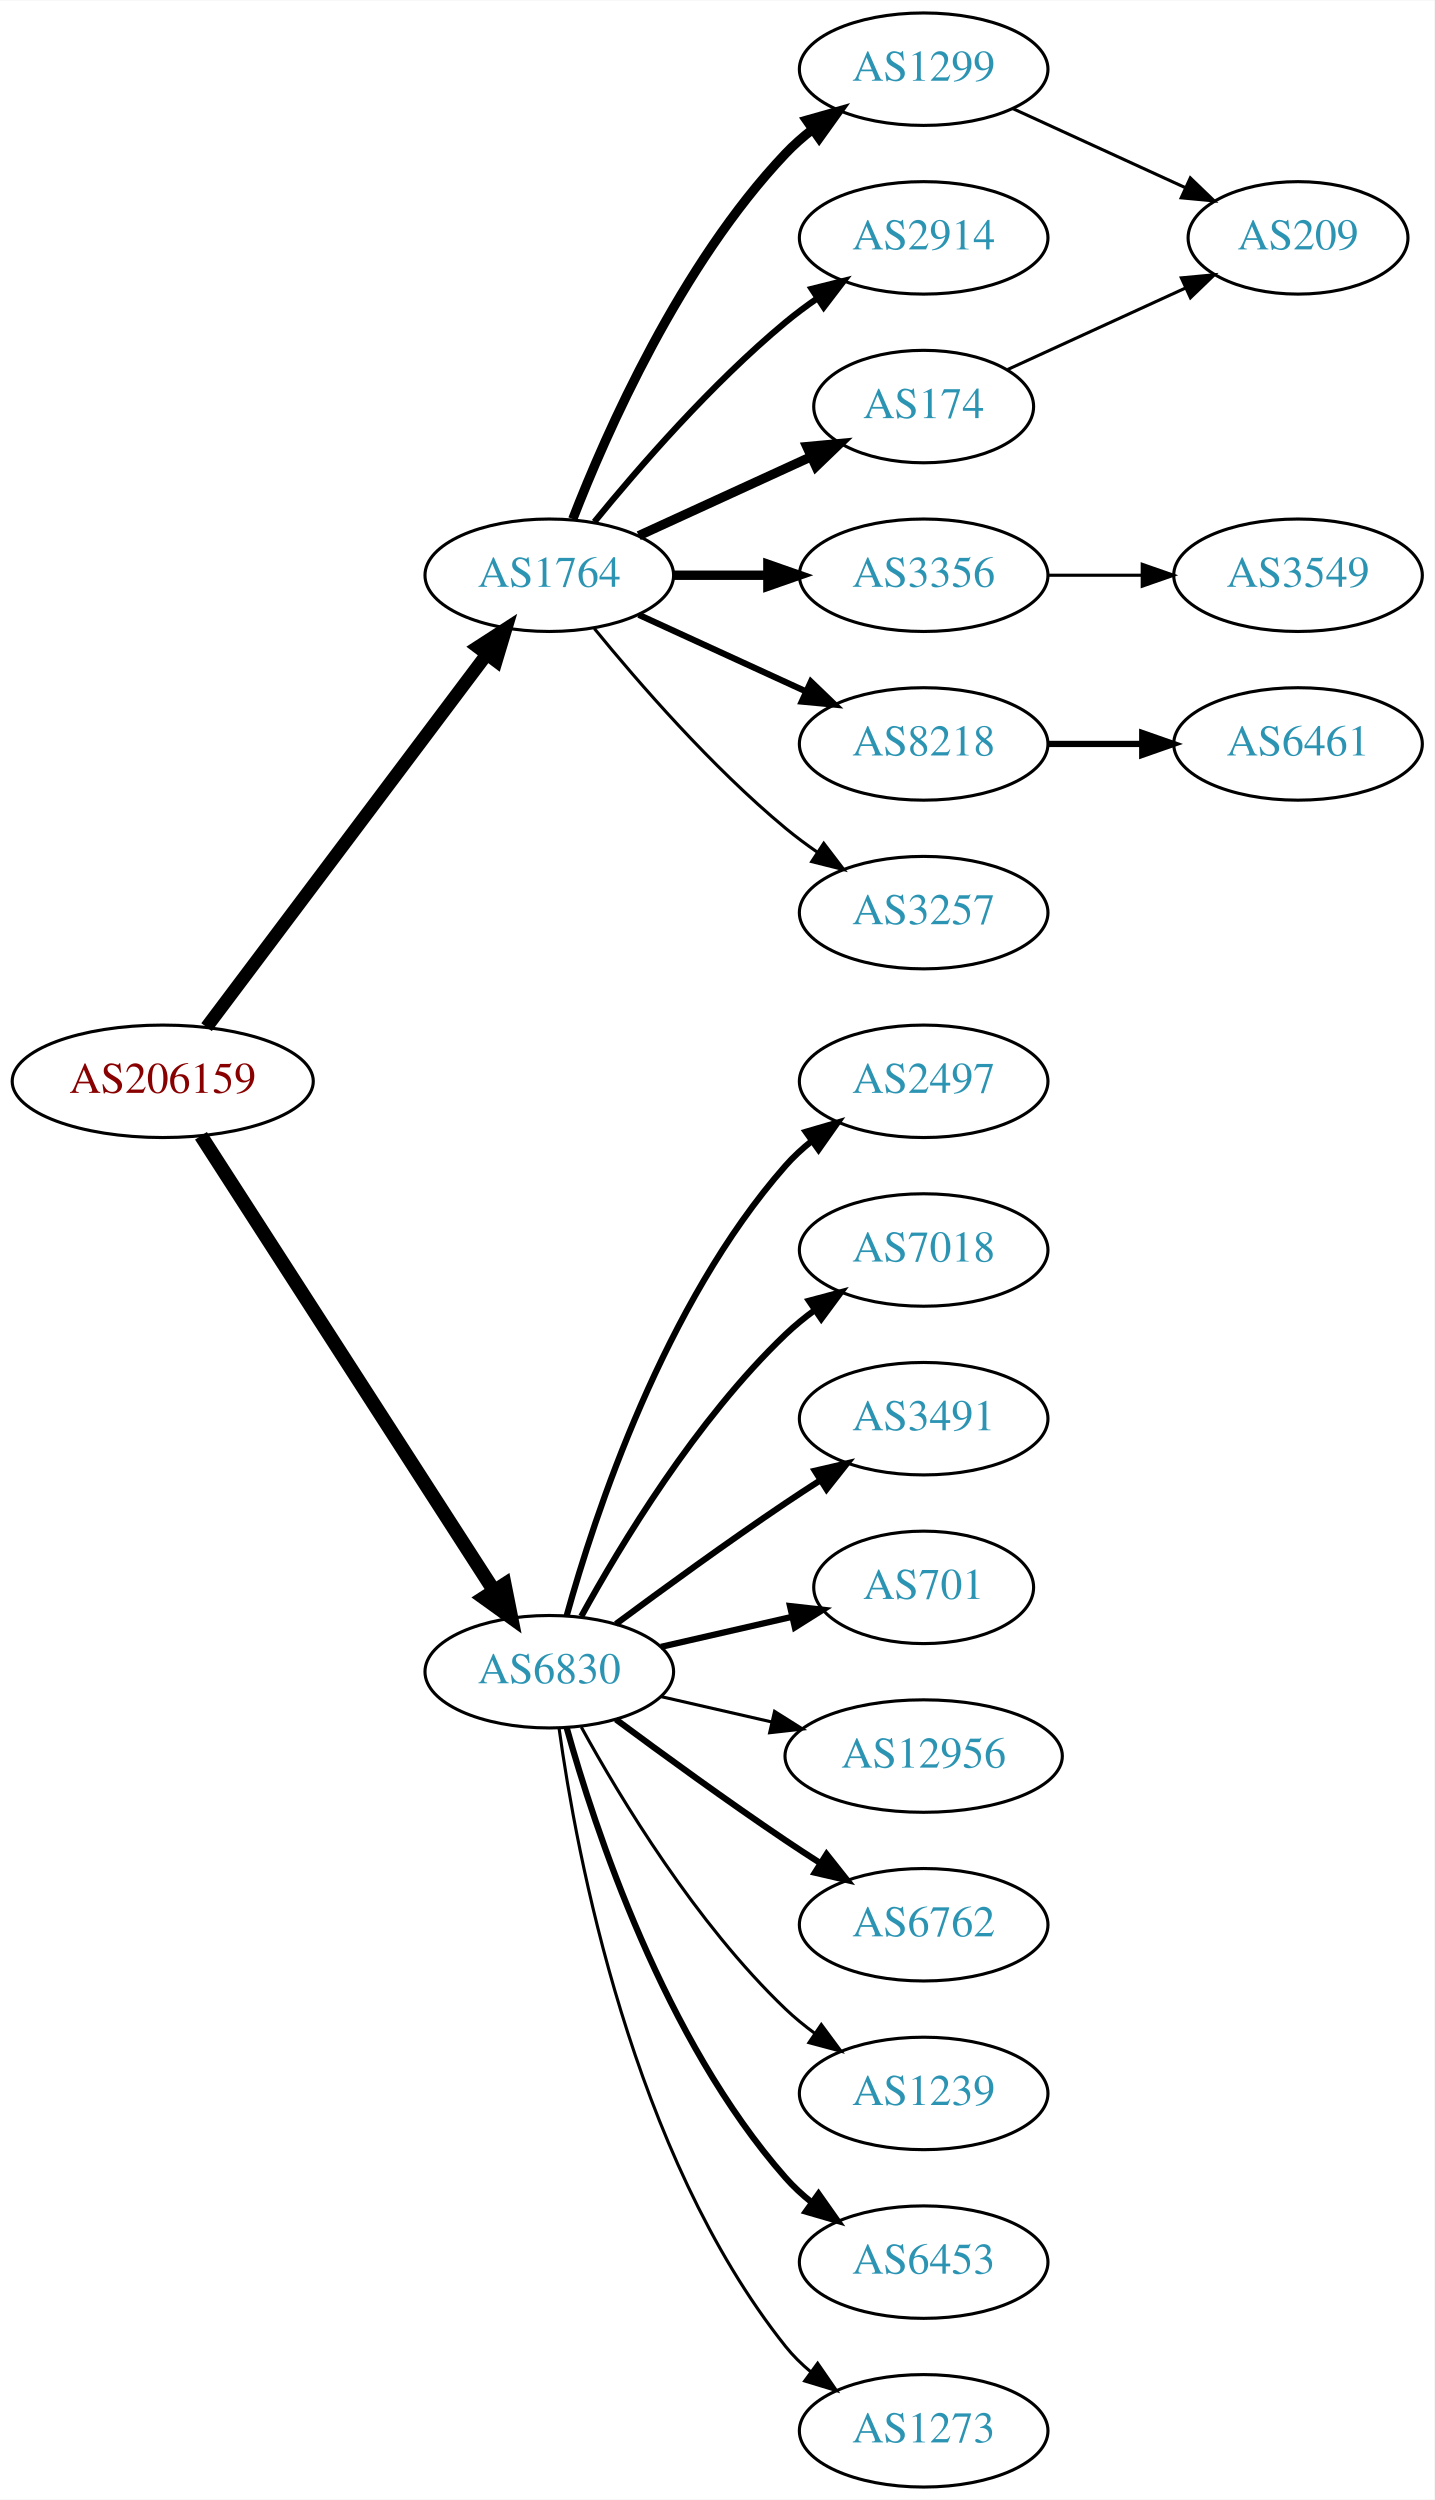
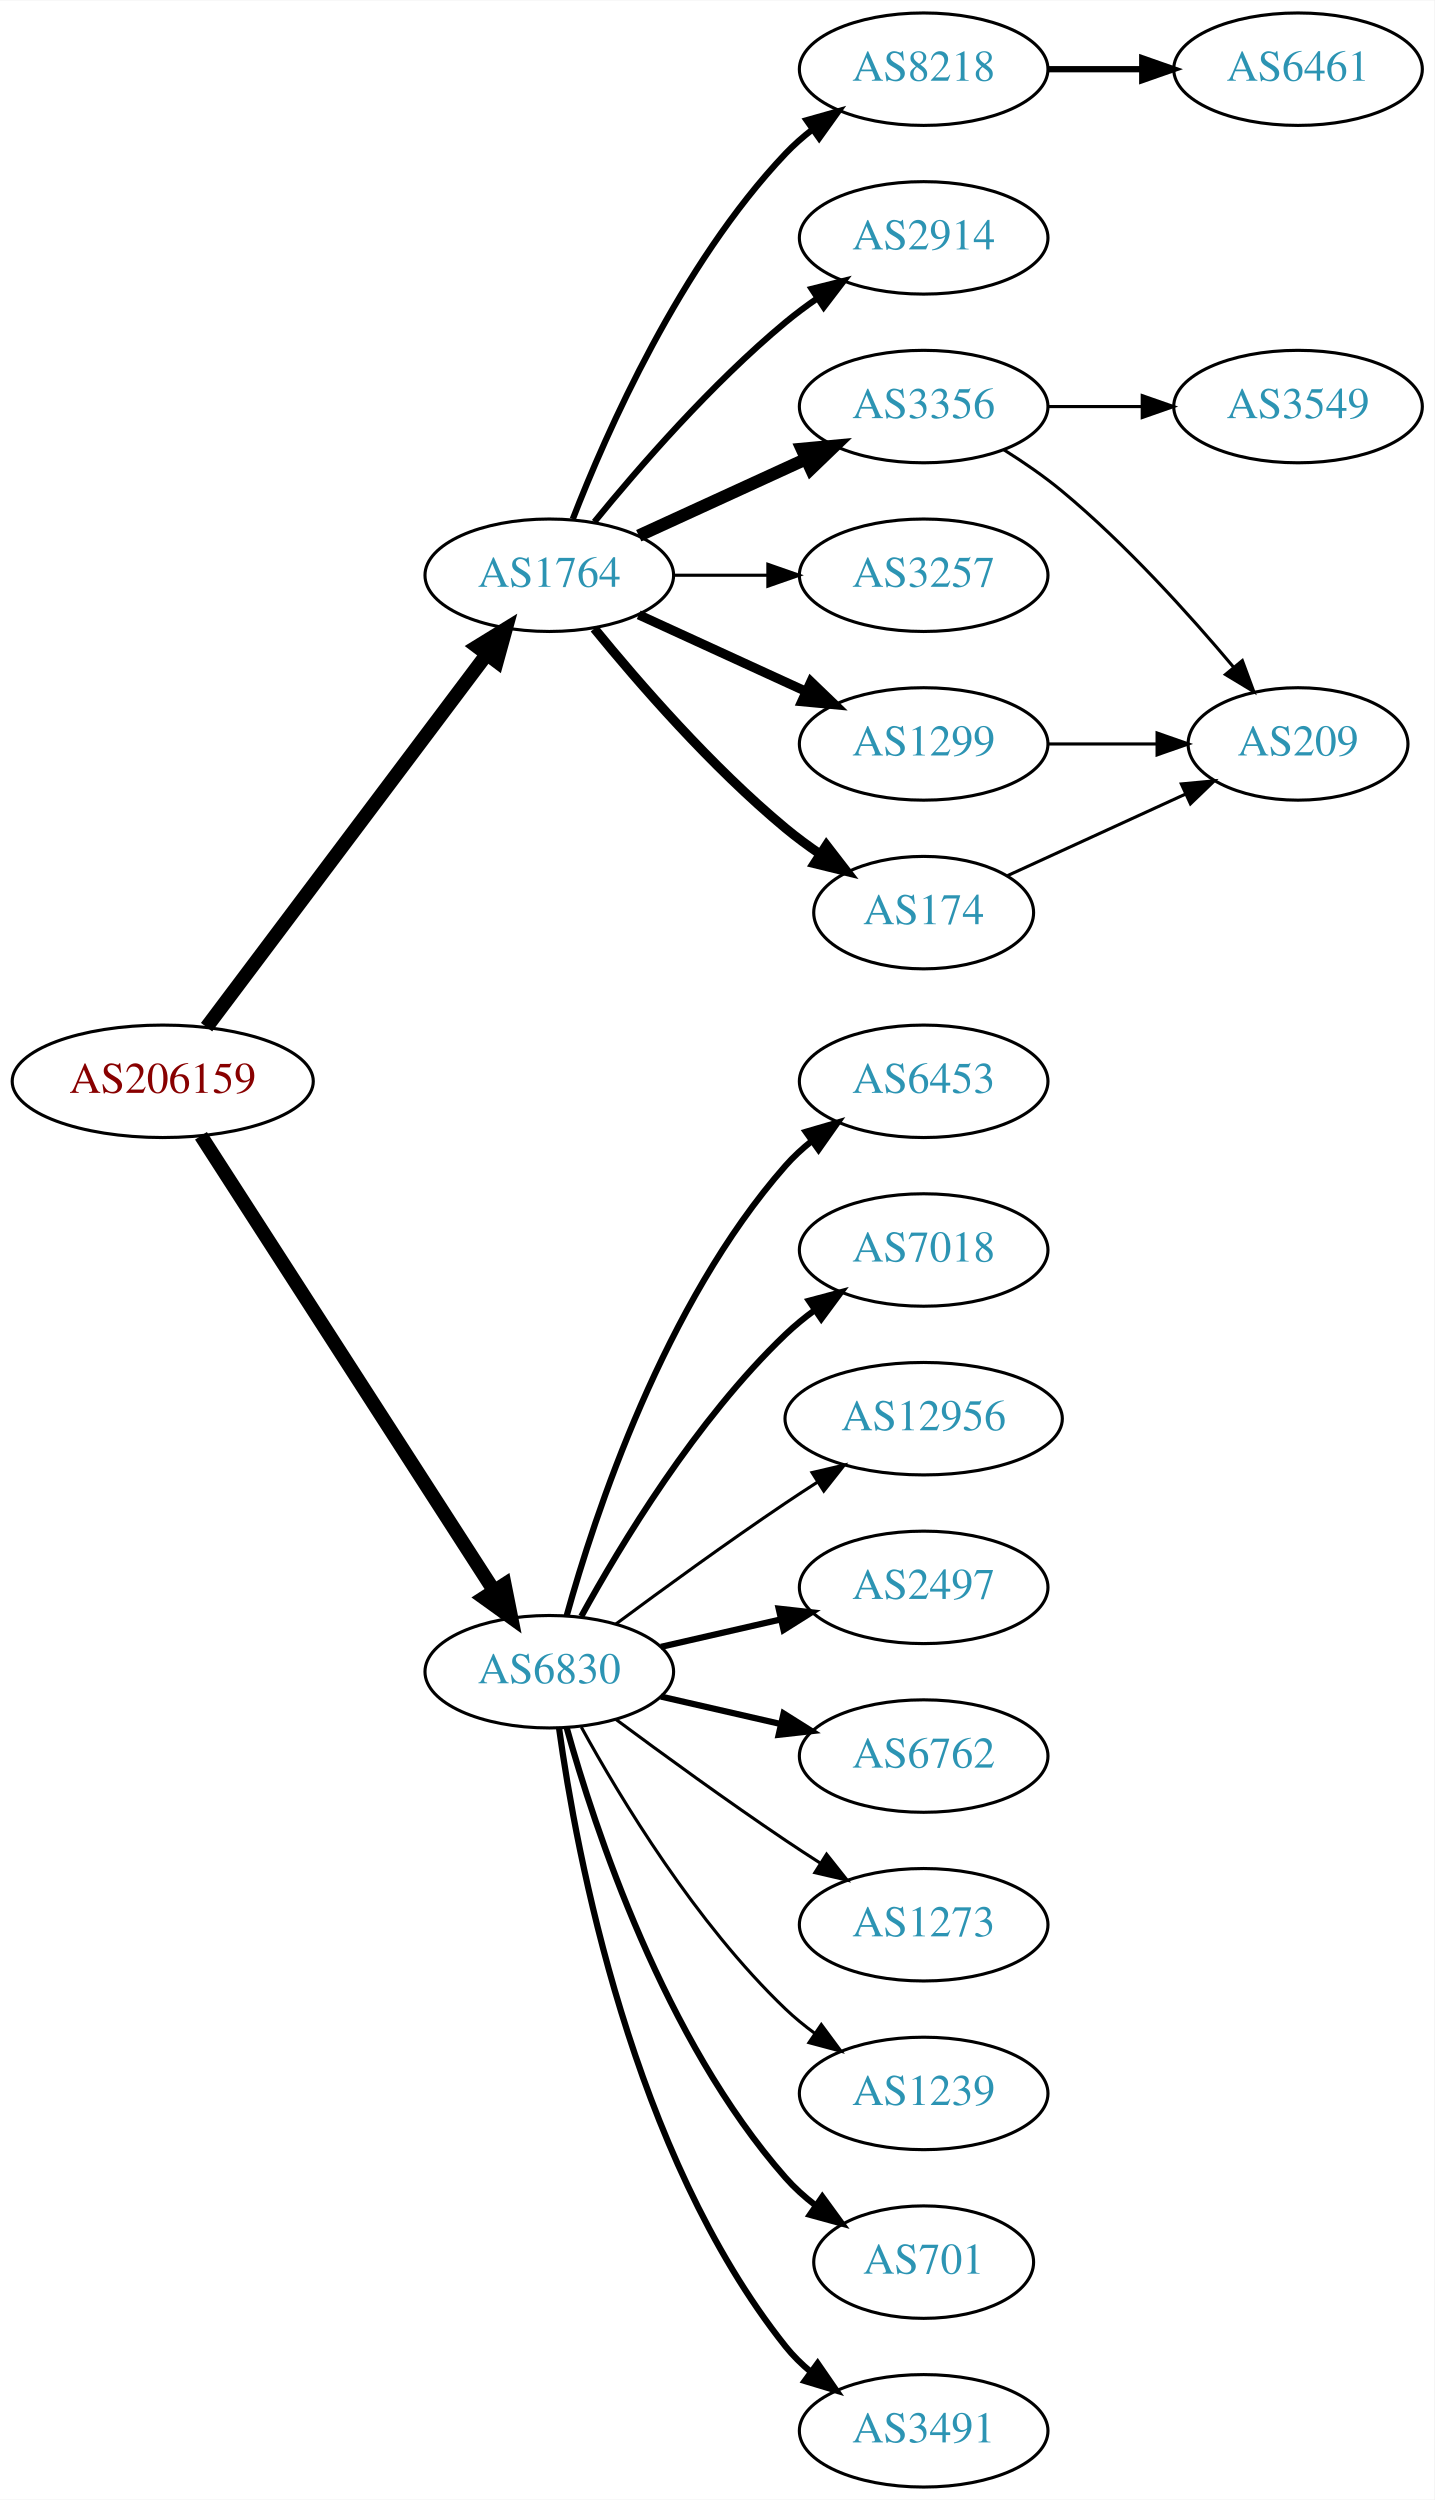
<svg xmlns="http://www.w3.org/2000/svg" xmlns:xlink="http://www.w3.org/1999/xlink" width="459pt" height="800pt" viewBox="0.00 0.00 459.17 800.00">
  <g id="graph0" class="graph" transform="scale(1 1) rotate(0) translate(4 796)">
    <polygon fill="white" stroke="none" points="-4,4 -4,-796 455.17,-796 455.17,4 -4,4" />
    <g id="node1" class="node">
      <g id="a_node1">
        <a xlink:href="/asn/206159" xlink:title="AS206159 ~ VAO-AS [AT]">
          <ellipse fill="#ffffff" stroke="black" cx="48.096" cy="-450" rx="48.192" ry="18" />
          <text text-anchor="middle" x="48.096" y="-446.3" font-family="Times,serif" font-size="14.00" fill="#880000">AS206159</text>
        </a>
      </g>
    </g>
    <g id="node2" class="node">
      <g id="a_node2">
        <a xlink:href="/asn/1764" xlink:title="AS1764 ~ NEXTLAYER-AS [AT]">
          <ellipse fill="#ffffff" stroke="black" cx="171.838" cy="-612" rx="39.794" ry="18" />
          <text text-anchor="middle" x="171.838" y="-608.3" font-family="Times,serif" font-size="14.00" fill="#2c94b3">AS1764</text>
        </a>
      </g>
    </g>
    <g id="edge1" class="edge">
-       <path fill="none" stroke="black" stroke-width="4.2" d="M62.124,-467.337C83.634,-495.96 126.675,-553.233 151.664,-586.486" />
-       <polygon fill="black" stroke="black" stroke-width="4.2" points="148.957,-589.001 157.903,-594.788 154.833,-584.586 148.957,-589.001" />
+       <path fill="none" stroke="black" stroke-width="4.5" d="M62.124,-467.337C83.634,-495.96 126.675,-553.233 151.664,-586.486" />
+       <polygon fill="black" stroke="black" stroke-width="4.5" points="148.748,-589.159 157.903,-594.788 155.043,-584.428 148.748,-589.159" />
    </g>
    <g id="node3" class="node">
      <g id="a_node3">
        <a xlink:href="/asn/6830" xlink:title="AS6830 ~ LGI-UPC [AT]">
          <ellipse fill="#ffffff" stroke="black" cx="171.838" cy="-261" rx="39.794" ry="18" />
          <text text-anchor="middle" x="171.838" y="-257.3" font-family="Times,serif" font-size="14.00" fill="#2c94b3">AS6830</text>
        </a>
      </g>
    </g>
    <g id="edge2" class="edge">
      <path fill="none" stroke="black" stroke-width="4.5" d="M60.331,-432.558C81.802,-399.225 128.767,-326.314 154.004,-287.134" />
      <polygon fill="black" stroke="black" stroke-width="4.5" points="157.525,-288.939 159.63,-278.4 150.905,-284.674 157.525,-288.939" />
    </g>
    <g id="node4" class="node">
      <g id="a_node4">
-         <a xlink:href="/asn/1299" xlink:title="AS1299 ~ Telia Carrier [EU]">
-           <ellipse fill="#ffffff" stroke="black" cx="291.681" cy="-774" rx="39.794" ry="18" />
-           <text text-anchor="middle" x="291.681" y="-770.3" font-family="Times,serif" font-size="14.00" fill="#2c94b3">AS1299</text>
+         <a xlink:href="/asn/3257" xlink:title="AS3257 ~ GTT [DE]">
+           <ellipse fill="#ffffff" stroke="black" cx="291.681" cy="-612" rx="39.794" ry="18" />
+           <text text-anchor="middle" x="291.681" y="-608.3" font-family="Times,serif" font-size="14.00" fill="#2c94b3">AS3257</text>
        </a>
      </g>
    </g>
    <g id="edge3" class="edge">
-       <path fill="none" stroke="black" stroke-width="3" d="M179.361,-629.994C190.112,-657.728 213.769,-711.429 247.484,-747 250.07,-749.728 252.988,-752.294 256.056,-754.677" />
-       <polygon fill="black" stroke="black" stroke-width="3" points="254.21,-757.658 264.404,-760.543 258.234,-751.93 254.21,-757.658" />
+       <path fill="none" stroke="black" d="M211.751,-612C221.304,-612 231.654,-612 241.616,-612" />
+       <polygon fill="black" stroke="black" points="241.809,-615.5 251.809,-612 241.809,-608.5 241.809,-615.5" />
    </g>
    <g id="node5" class="node">
      <g id="a_node5">
+         <a xlink:href="/asn/1299" xlink:title="AS1299 ~ Telia Carrier [EU]">
+           <ellipse fill="#ffffff" stroke="black" cx="291.681" cy="-558" rx="39.794" ry="18" />
+           <text text-anchor="middle" x="291.681" y="-554.3" font-family="Times,serif" font-size="14.00" fill="#2c94b3">AS1299</text>
+         </a>
+       </g>
+     </g>
+     <g id="edge4" class="edge">
+       <path fill="none" stroke="black" stroke-width="3" d="M200.467,-599.339C216.424,-592.027 236.694,-582.739 253.977,-574.819" />
+       <polygon fill="black" stroke="black" stroke-width="3" points="255.592,-577.929 263.225,-570.581 252.676,-571.565 255.592,-577.929" />
+     </g>
+     <g id="node6" class="node">
+       <g id="a_node6">
+         <a xlink:href="/asn/174" xlink:title="AS174 ~ Cogent Communications [US]">
+           <ellipse fill="#ffffff" stroke="black" cx="291.681" cy="-504" rx="35.194" ry="18" />
+           <text text-anchor="middle" x="291.681" y="-500.3" font-family="Times,serif" font-size="14.00" fill="#2c94b3">AS174</text>
+         </a>
+       </g>
+     </g>
+     <g id="edge5" class="edge">
+       <path fill="none" stroke="black" stroke-width="3" d="M186.257,-594.935C200.372,-577.625 223.786,-550.655 247.484,-531 250.948,-528.128 254.74,-525.331 258.595,-522.692" />
+       <polygon fill="black" stroke="black" stroke-width="3" points="260.556,-525.592 267.027,-517.203 256.737,-519.725 260.556,-525.592" />
+     </g>
+     <g id="node7" class="node">
+       <g id="a_node7">
+         <a xlink:href="/asn/8218" xlink:title="AS8218 ~ legacy Neotelecoms [FR]">
+           <ellipse fill="#ffffff" stroke="black" cx="291.681" cy="-774" rx="39.794" ry="18" />
+           <text text-anchor="middle" x="291.681" y="-770.3" font-family="Times,serif" font-size="14.00" fill="#2c94b3">AS8218</text>
+         </a>
+       </g>
+     </g>
+     <g id="edge6" class="edge">
+       <path fill="none" stroke="black" stroke-width="2" d="M179.361,-629.994C190.112,-657.728 213.769,-711.429 247.484,-747 250.07,-749.728 252.988,-752.294 256.056,-754.677" />
+       <polygon fill="black" stroke="black" stroke-width="2" points="254.21,-757.658 264.404,-760.543 258.234,-751.93 254.21,-757.658" />
+     </g>
+     <g id="node8" class="node">
+       <g id="a_node8">
        <a xlink:href="/asn/2914" xlink:title="AS2914 ~ NTT America, Inc. [US]">
          <ellipse fill="#ffffff" stroke="black" cx="291.681" cy="-720" rx="39.794" ry="18" />
          <text text-anchor="middle" x="291.681" y="-716.3" font-family="Times,serif" font-size="14.00" fill="#2c94b3">AS2914</text>
        </a>
      </g>
    </g>
-     <g id="edge4" class="edge">
+     <g id="edge7" class="edge">
      <path fill="none" stroke="black" stroke-width="2" d="M186.257,-629.065C200.372,-646.375 223.786,-673.345 247.484,-693 250.701,-695.668 254.201,-698.27 257.772,-700.741" />
      <polygon fill="black" stroke="black" stroke-width="2" points="255.85,-703.666 266.128,-706.236 259.695,-697.817 255.85,-703.666" />
    </g>
-     <g id="node6" class="node">
-       <g id="a_node6">
-         <a xlink:href="/asn/3356" xlink:title="AS3356 ~ Level 3 Parent, LLC [US]">
-           <ellipse fill="#ffffff" stroke="black" cx="291.681" cy="-612" rx="39.794" ry="18" />
-           <text text-anchor="middle" x="291.681" y="-608.3" font-family="Times,serif" font-size="14.00" fill="#2c94b3">AS3356</text>
-         </a>
-       </g>
-     </g>
-     <g id="edge5" class="edge">
-       <path fill="none" stroke="black" stroke-width="3" d="M211.751,-612C221.304,-612 231.654,-612 241.616,-612" />
-       <polygon fill="black" stroke="black" stroke-width="3" points="241.809,-615.5 251.809,-612 241.809,-608.5 241.809,-615.5" />
-     </g>
-     <g id="node7" class="node">
-       <g id="a_node7">
-         <a xlink:href="/asn/174" xlink:title="AS174 ~ Cogent Communications [US]">
-           <ellipse fill="#ffffff" stroke="black" cx="291.681" cy="-666" rx="35.194" ry="18" />
-           <text text-anchor="middle" x="291.681" y="-662.3" font-family="Times,serif" font-size="14.00" fill="#2c94b3">AS174</text>
-         </a>
-       </g>
-     </g>
-     <g id="edge6" class="edge">
-       <path fill="none" stroke="black" stroke-width="3" d="M200.467,-624.661C216.883,-632.183 237.865,-641.798 255.461,-649.861" />
-       <polygon fill="black" stroke="black" stroke-width="3" points="254.29,-653.174 264.839,-654.158 257.206,-646.811 254.29,-653.174" />
-     </g>
-     <g id="node8" class="node">
-       <g id="a_node8">
-         <a xlink:href="/asn/8218" xlink:title="AS8218 ~ legacy Neotelecoms [FR]">
-           <ellipse fill="#ffffff" stroke="black" cx="291.681" cy="-558" rx="39.794" ry="18" />
-           <text text-anchor="middle" x="291.681" y="-554.3" font-family="Times,serif" font-size="14.00" fill="#2c94b3">AS8218</text>
-         </a>
-       </g>
-     </g>
-     <g id="edge7" class="edge">
-       <path fill="none" stroke="black" stroke-width="2" d="M200.467,-599.339C216.424,-592.027 236.694,-582.739 253.977,-574.819" />
-       <polygon fill="black" stroke="black" stroke-width="2" points="255.592,-577.929 263.225,-570.581 252.676,-571.565 255.592,-577.929" />
-     </g>
    <g id="node9" class="node">
      <g id="a_node9">
-         <a xlink:href="/asn/3257" xlink:title="AS3257 ~ GTT [DE]">
-           <ellipse fill="#ffffff" stroke="black" cx="291.681" cy="-504" rx="39.794" ry="18" />
-           <text text-anchor="middle" x="291.681" y="-500.3" font-family="Times,serif" font-size="14.00" fill="#2c94b3">AS3257</text>
+         <a xlink:href="/asn/3356" xlink:title="AS3356 ~ Level 3 Parent, LLC [US]">
+           <ellipse fill="#ffffff" stroke="black" cx="291.681" cy="-666" rx="39.794" ry="18" />
+           <text text-anchor="middle" x="291.681" y="-662.3" font-family="Times,serif" font-size="14.00" fill="#2c94b3">AS3356</text>
        </a>
      </g>
    </g>
    <g id="edge8" class="edge">
-       <path fill="none" stroke="black" d="M186.257,-594.935C200.372,-577.625 223.786,-550.655 247.484,-531 250.701,-528.332 254.201,-525.73 257.772,-523.259" />
-       <polygon fill="black" stroke="black" points="259.695,-526.183 266.128,-517.764 255.85,-520.334 259.695,-526.183" />
-     </g>
-     <g id="node12" class="node">
-       <g id="a_node12">
-         <a xlink:href="/asn/2497" xlink:title="AS2497 ~ Internet Initiative Japan Inc. [JP]">
+       <path fill="none" stroke="black" stroke-width="4" d="M200.467,-624.661C216.424,-631.973 236.694,-641.261 253.977,-649.181" />
+       <polygon fill="black" stroke="black" stroke-width="4" points="252.676,-652.435 263.225,-653.419 255.592,-646.071 252.676,-652.435" />
+     </g>
+     <g id="node13" class="node">
+       <g id="a_node13">
+         <a xlink:href="/asn/1239" xlink:title="AS1239 ~ Sprint [US]">
+           <ellipse fill="#ffffff" stroke="black" cx="291.681" cy="-126" rx="39.794" ry="18" />
+           <text text-anchor="middle" x="291.681" y="-122.3" font-family="Times,serif" font-size="14.00" fill="#2c94b3">AS1239</text>
+         </a>
+       </g>
+     </g>
+     <g id="edge12" class="edge">
+       <path fill="none" stroke="black" d="M182.079,-243.287C194.625,-220.439 218.802,-180.389 247.484,-153 250.353,-150.261 253.542,-147.653 256.851,-145.215" />
+       <polygon fill="black" stroke="black" points="258.914,-148.044 265.21,-139.523 254.974,-142.258 258.914,-148.044" />
+     </g>
+     <g id="node14" class="node">
+       <g id="a_node14">
+         <a xlink:href="/asn/701" xlink:title="AS701 ~ UUNET [US]">
+           <ellipse fill="#ffffff" stroke="black" cx="291.681" cy="-72" rx="35.194" ry="18" />
+           <text text-anchor="middle" x="291.681" y="-68.3" font-family="Times,serif" font-size="14.00" fill="#2c94b3">AS701</text>
+         </a>
+       </g>
+     </g>
+     <g id="edge13" class="edge">
+       <path fill="none" stroke="black" stroke-width="2" d="M177.411,-243.054C186.317,-211.005 208.601,-143.158 247.484,-99 250.312,-95.789 253.613,-92.828 257.108,-90.136" />
+       <polygon fill="black" stroke="black" stroke-width="2" points="259.242,-92.916 265.483,-84.355 255.265,-87.155 259.242,-92.916" />
+     </g>
+     <g id="node15" class="node">
+       <g id="a_node15">
+         <a xlink:href="/asn/3491" xlink:title="AS3491 ~ PCCW Global, Inc. [US]">
+           <ellipse fill="#ffffff" stroke="black" cx="291.681" cy="-18" rx="39.794" ry="18" />
+           <text text-anchor="middle" x="291.681" y="-14.3" font-family="Times,serif" font-size="14.00" fill="#2c94b3">AS3491</text>
+         </a>
+       </g>
+     </g>
+     <g id="edge14" class="edge">
+       <path fill="none" stroke="black" stroke-width="2" d="M174.977,-242.83C180.477,-203.026 198.303,-106.767 247.484,-45 249.826,-42.06 252.58,-39.351 255.546,-36.879" />
+       <polygon fill="black" stroke="black" stroke-width="2" points="257.738,-39.612 263.752,-30.89 253.611,-33.958 257.738,-39.612" />
+     </g>
+     <g id="node16" class="node">
+       <g id="a_node16">
+         <a xlink:href="/asn/6453" xlink:title="AS6453 ~ TATA COMMUNICATIONS (AMERICA) INC [US]">
          <ellipse fill="#ffffff" stroke="black" cx="291.681" cy="-450" rx="39.794" ry="18" />
-           <text text-anchor="middle" x="291.681" y="-446.3" font-family="Times,serif" font-size="14.00" fill="#2c94b3">AS2497</text>
-         </a>
-       </g>
-     </g>
-     <g id="edge11" class="edge">
+           <text text-anchor="middle" x="291.681" y="-446.3" font-family="Times,serif" font-size="14.00" fill="#2c94b3">AS6453</text>
+         </a>
+       </g>
+     </g>
+     <g id="edge15" class="edge">
      <path fill="none" stroke="black" stroke-width="2" d="M177.411,-278.946C186.317,-310.995 208.601,-378.842 247.484,-423 249.968,-425.821 252.818,-428.449 255.844,-430.871" />
      <polygon fill="black" stroke="black" stroke-width="2" points="253.961,-433.828 264.133,-436.791 258.029,-428.131 253.961,-433.828" />
    </g>
-     <g id="node13" class="node">
-       <g id="a_node13">
+     <g id="node17" class="node">
+       <g id="a_node17">
        <a xlink:href="/asn/7018" xlink:title="AS7018 ~ AT&amp;T Services, Inc. [US]">
          <ellipse fill="#ffffff" stroke="black" cx="291.681" cy="-396" rx="39.794" ry="18" />
          <text text-anchor="middle" x="291.681" y="-392.3" font-family="Times,serif" font-size="14.00" fill="#2c94b3">AS7018</text>
        </a>
      </g>
    </g>
-     <g id="edge12" class="edge">
+     <g id="edge16" class="edge">
      <path fill="none" stroke="black" stroke-width="2" d="M182.079,-278.713C194.625,-301.561 218.802,-341.611 247.484,-369 250.353,-371.739 253.542,-374.347 256.851,-376.785" />
      <polygon fill="black" stroke="black" stroke-width="2" points="254.974,-379.742 265.21,-382.477 258.914,-373.956 254.974,-379.742" />
    </g>
-     <g id="node14" class="node">
-       <g id="a_node14">
-         <a xlink:href="/asn/3491" xlink:title="AS3491 ~ PCCW Global, Inc. [US]">
-           <ellipse fill="#ffffff" stroke="black" cx="291.681" cy="-342" rx="39.794" ry="18" />
-           <text text-anchor="middle" x="291.681" y="-338.3" font-family="Times,serif" font-size="14.00" fill="#2c94b3">AS3491</text>
-         </a>
-       </g>
-     </g>
-     <g id="edge13" class="edge">
-       <path fill="none" stroke="black" stroke-width="2" d="M193.168,-276.277C208.031,-287.304 228.775,-302.407 247.484,-315 251.033,-317.389 254.784,-319.839 258.532,-322.242" />
-       <polygon fill="black" stroke="black" stroke-width="2" points="256.858,-325.325 267.181,-327.712 260.6,-319.409 256.858,-325.325" />
-     </g>
-     <g id="node15" class="node">
-       <g id="a_node15">
-         <a xlink:href="/asn/701" xlink:title="AS701 ~ UUNET [US]">
-           <ellipse fill="#ffffff" stroke="black" cx="291.681" cy="-288" rx="35.194" ry="18" />
-           <text text-anchor="middle" x="291.681" y="-284.3" font-family="Times,serif" font-size="14.00" fill="#2c94b3">AS701</text>
-         </a>
-       </g>
-     </g>
-     <g id="edge14" class="edge">
-       <path fill="none" stroke="black" stroke-width="2" d="M207.557,-268.955C220.65,-271.955 235.672,-275.396 249.313,-278.522" />
-       <polygon fill="black" stroke="black" stroke-width="2" points="248.891,-282.016 259.42,-280.838 250.454,-275.193 248.891,-282.016" />
-     </g>
-     <g id="node16" class="node">
-       <g id="a_node16">
-         <a xlink:href="/asn/12956" xlink:title="AS12956 ~ TELXIUS [ES]">
-           <ellipse fill="#ffffff" stroke="black" cx="291.681" cy="-234" rx="44.393" ry="18" />
-           <text text-anchor="middle" x="291.681" y="-230.3" font-family="Times,serif" font-size="14.00" fill="#2c94b3">AS12956</text>
-         </a>
-       </g>
-     </g>
-     <g id="edge15" class="edge">
-       <path fill="none" stroke="black" d="M207.557,-253.045C218.696,-250.493 231.231,-247.621 243.124,-244.896" />
-       <polygon fill="black" stroke="black" points="243.953,-248.297 252.918,-242.652 242.389,-241.474 243.953,-248.297" />
-     </g>
-     <g id="node17" class="node">
-       <g id="a_node17">
-         <a xlink:href="/asn/6762" xlink:title="AS6762 ~ TELECOM ITALIA SPARKLE S.p.A. [IT]">
-           <ellipse fill="#ffffff" stroke="black" cx="291.681" cy="-180" rx="39.794" ry="18" />
-           <text text-anchor="middle" x="291.681" y="-176.3" font-family="Times,serif" font-size="14.00" fill="#2c94b3">AS6762</text>
-         </a>
-       </g>
-     </g>
-     <g id="edge16" class="edge">
-       <path fill="none" stroke="black" stroke-width="2" d="M193.168,-245.723C208.031,-234.696 228.775,-219.593 247.484,-207 251.033,-204.611 254.784,-202.161 258.532,-199.758" />
-       <polygon fill="black" stroke="black" stroke-width="2" points="260.6,-202.591 267.181,-194.288 256.858,-196.675 260.6,-202.591" />
-     </g>
    <g id="node18" class="node">
      <g id="a_node18">
-         <a xlink:href="/asn/1239" xlink:title="AS1239 ~ Sprint [US]">
-           <ellipse fill="#ffffff" stroke="black" cx="291.681" cy="-126" rx="39.794" ry="18" />
-           <text text-anchor="middle" x="291.681" y="-122.3" font-family="Times,serif" font-size="14.00" fill="#2c94b3">AS1239</text>
+         <a xlink:href="/asn/12956" xlink:title="AS12956 ~ TELXIUS [ES]">
+           <ellipse fill="#ffffff" stroke="black" cx="291.681" cy="-342" rx="44.393" ry="18" />
+           <text text-anchor="middle" x="291.681" y="-338.3" font-family="Times,serif" font-size="14.00" fill="#2c94b3">AS12956</text>
        </a>
      </g>
    </g>
    <g id="edge17" class="edge">
-       <path fill="none" stroke="black" d="M182.079,-243.287C194.625,-220.439 218.802,-180.389 247.484,-153 250.353,-150.261 253.542,-147.653 256.851,-145.215" />
-       <polygon fill="black" stroke="black" points="258.914,-148.044 265.21,-139.523 254.974,-142.258 258.914,-148.044" />
+       <path fill="none" stroke="black" d="M193.168,-276.277C208.031,-287.304 228.775,-302.407 247.484,-315 250.774,-317.215 254.237,-319.482 257.711,-321.715" />
+       <polygon fill="black" stroke="black" points="255.959,-324.748 266.279,-327.148 259.708,-318.837 255.959,-324.748" />
    </g>
    <g id="node19" class="node">
      <g id="a_node19">
-         <a xlink:href="/asn/6453" xlink:title="AS6453 ~ TATA COMMUNICATIONS (AMERICA) INC [US]">
-           <ellipse fill="#ffffff" stroke="black" cx="291.681" cy="-72" rx="39.794" ry="18" />
-           <text text-anchor="middle" x="291.681" y="-68.3" font-family="Times,serif" font-size="14.00" fill="#2c94b3">AS6453</text>
+         <a xlink:href="/asn/2497" xlink:title="AS2497 ~ Internet Initiative Japan Inc. [JP]">
+           <ellipse fill="#ffffff" stroke="black" cx="291.681" cy="-288" rx="39.794" ry="18" />
+           <text text-anchor="middle" x="291.681" y="-284.3" font-family="Times,serif" font-size="14.00" fill="#2c94b3">AS2497</text>
        </a>
      </g>
    </g>
    <g id="edge18" class="edge">
-       <path fill="none" stroke="black" stroke-width="2" d="M177.411,-243.054C186.317,-211.005 208.601,-143.158 247.484,-99 249.968,-96.179 252.818,-93.551 255.844,-91.129" />
-       <polygon fill="black" stroke="black" stroke-width="2" points="258.029,-93.869 264.133,-85.209 253.961,-88.172 258.029,-93.869" />
+       <path fill="none" stroke="black" stroke-width="2" d="M207.557,-268.955C219.557,-271.704 233.178,-274.825 245.871,-277.733" />
+       <polygon fill="black" stroke="black" stroke-width="2" points="245.273,-281.187 255.802,-280.009 246.836,-274.364 245.273,-281.187" />
    </g>
    <g id="node20" class="node">
      <g id="a_node20">
-         <a xlink:href="/asn/1273" xlink:title="AS1273 ~ Vodafone Group PLC [EU]">
-           <ellipse fill="#ffffff" stroke="black" cx="291.681" cy="-18" rx="39.794" ry="18" />
-           <text text-anchor="middle" x="291.681" y="-14.3" font-family="Times,serif" font-size="14.00" fill="#2c94b3">AS1273</text>
+         <a xlink:href="/asn/6762" xlink:title="AS6762 ~ TELECOM ITALIA SPARKLE S.p.A. [IT]">
+           <ellipse fill="#ffffff" stroke="black" cx="291.681" cy="-234" rx="39.794" ry="18" />
+           <text text-anchor="middle" x="291.681" y="-230.3" font-family="Times,serif" font-size="14.00" fill="#2c94b3">AS6762</text>
        </a>
      </g>
    </g>
    <g id="edge19" class="edge">
-       <path fill="none" stroke="black" d="M174.977,-242.83C180.477,-203.026 198.303,-106.767 247.484,-45 249.826,-42.06 252.58,-39.351 255.546,-36.879" />
-       <polygon fill="black" stroke="black" points="257.738,-39.612 263.752,-30.89 253.611,-33.958 257.738,-39.612" />
+       <path fill="none" stroke="black" stroke-width="2" d="M207.557,-253.045C219.557,-250.296 233.178,-247.175 245.871,-244.267" />
+       <polygon fill="black" stroke="black" stroke-width="2" points="246.836,-247.636 255.802,-241.991 245.273,-240.813 246.836,-247.636" />
    </g>
    <g id="node21" class="node">
      <g id="a_node21">
+         <a xlink:href="/asn/1273" xlink:title="AS1273 ~ Vodafone Group PLC [EU]">
+           <ellipse fill="#ffffff" stroke="black" cx="291.681" cy="-180" rx="39.794" ry="18" />
+           <text text-anchor="middle" x="291.681" y="-176.3" font-family="Times,serif" font-size="14.00" fill="#2c94b3">AS1273</text>
+         </a>
+       </g>
+     </g>
+     <g id="edge20" class="edge">
+       <path fill="none" stroke="black" d="M193.168,-245.723C208.031,-234.696 228.775,-219.593 247.484,-207 251.033,-204.611 254.784,-202.161 258.532,-199.758" />
+       <polygon fill="black" stroke="black" points="260.6,-202.591 267.181,-194.288 256.858,-196.675 260.6,-202.591" />
+     </g>
+     <g id="node12" class="node">
+       <g id="a_node12">
        <a xlink:href="/asn/209" xlink:title="AS209 ~ CenturyLink Communications, LLC [US]">
-           <ellipse fill="#ffffff" stroke="black" cx="411.523" cy="-720" rx="35.194" ry="18" />
-           <text text-anchor="middle" x="411.523" y="-716.3" font-family="Times,serif" font-size="14.00" fill="#2c94b3">AS209</text>
-         </a>
-       </g>
-     </g>
-     <g id="edge20" class="edge">
-       <path fill="none" stroke="black" d="M320.309,-761.339C336.726,-753.817 357.707,-744.202 375.304,-736.139" />
-       <polygon fill="black" stroke="black" points="377.048,-739.189 384.681,-731.842 374.132,-732.826 377.048,-739.189" />
+           <ellipse fill="#ffffff" stroke="black" cx="411.523" cy="-558" rx="35.194" ry="18" />
+           <text text-anchor="middle" x="411.523" y="-554.3" font-family="Times,serif" font-size="14.00" fill="#2c94b3">AS209</text>
+         </a>
+       </g>
+     </g>
+     <g id="edge21" class="edge">
+       <path fill="none" stroke="black" d="M331.593,-558C342.68,-558 354.839,-558 366.222,-558" />
+       <polygon fill="black" stroke="black" points="366.404,-561.5 376.404,-558 366.403,-554.5 366.404,-561.5" />
+     </g>
+     <g id="edge22" class="edge">
+       <path fill="none" stroke="black" d="M318.542,-515.851C335.273,-523.518 357.263,-533.594 375.547,-541.972" />
+       <polygon fill="black" stroke="black" points="374.173,-545.193 384.722,-546.177 377.089,-538.829 374.173,-545.193" />
    </g>
    <g id="node10" class="node">
      <g id="a_node10">
-         <a xlink:href="/asn/3549" xlink:title="AS3549 ~ Level 3 Parent, LLC [US]">
-           <ellipse fill="#ffffff" stroke="black" cx="411.523" cy="-612" rx="39.794" ry="18" />
-           <text text-anchor="middle" x="411.523" y="-608.3" font-family="Times,serif" font-size="14.00" fill="#2c94b3">AS3549</text>
+         <a xlink:href="/asn/6461" xlink:title="AS6461 ~ Zayo Bandwidth [US]">
+           <ellipse fill="#ffffff" stroke="black" cx="411.523" cy="-774" rx="39.794" ry="18" />
+           <text text-anchor="middle" x="411.523" y="-770.3" font-family="Times,serif" font-size="14.00" fill="#2c94b3">AS6461</text>
        </a>
      </g>
    </g>
    <g id="edge9" class="edge">
-       <path fill="none" stroke="black" d="M331.593,-612C341.146,-612 351.496,-612 361.459,-612" />
-       <polygon fill="black" stroke="black" points="361.651,-615.5 371.651,-612 361.651,-608.5 361.651,-615.5" />
-     </g>
-     <g id="edge21" class="edge">
-       <path fill="none" stroke="black" d="M318.542,-677.851C335.273,-685.518 357.263,-695.594 375.547,-703.972" />
-       <polygon fill="black" stroke="black" points="374.173,-707.193 384.722,-708.177 377.089,-700.829 374.173,-707.193" />
+       <path fill="none" stroke="black" stroke-width="2" d="M331.593,-774C341.146,-774 351.496,-774 361.459,-774" />
+       <polygon fill="black" stroke="black" stroke-width="2" points="361.651,-777.5 371.651,-774 361.651,-770.5 361.651,-777.5" />
    </g>
    <g id="node11" class="node">
      <g id="a_node11">
-         <a xlink:href="/asn/6461" xlink:title="AS6461 ~ Zayo Bandwidth [US]">
-           <ellipse fill="#ffffff" stroke="black" cx="411.523" cy="-558" rx="39.794" ry="18" />
-           <text text-anchor="middle" x="411.523" y="-554.3" font-family="Times,serif" font-size="14.00" fill="#2c94b3">AS6461</text>
+         <a xlink:href="/asn/3549" xlink:title="AS3549 ~ Level 3 Parent, LLC [US]">
+           <ellipse fill="#ffffff" stroke="black" cx="411.523" cy="-666" rx="39.794" ry="18" />
+           <text text-anchor="middle" x="411.523" y="-662.3" font-family="Times,serif" font-size="14.00" fill="#2c94b3">AS3549</text>
        </a>
      </g>
    </g>
    <g id="edge10" class="edge">
-       <path fill="none" stroke="black" stroke-width="2" d="M331.593,-558C341.146,-558 351.496,-558 361.459,-558" />
-       <polygon fill="black" stroke="black" stroke-width="2" points="361.651,-561.5 371.651,-558 361.651,-554.5 361.651,-561.5" />
+       <path fill="none" stroke="black" d="M331.593,-666C341.146,-666 351.496,-666 361.459,-666" />
+       <polygon fill="black" stroke="black" points="361.651,-669.5 371.651,-666 361.651,-662.5 361.651,-669.5" />
+     </g>
+     <g id="edge11" class="edge">
+       <path fill="none" stroke="black" d="M317.233,-652.236C323.542,-648.28 330.159,-643.743 335.877,-639 356.369,-622.004 376.649,-599.538 390.887,-582.578" />
+       <polygon fill="black" stroke="black" points="393.691,-584.68 397.366,-574.743 388.296,-580.219 393.691,-584.68" />
    </g>
  </g>
</svg>
